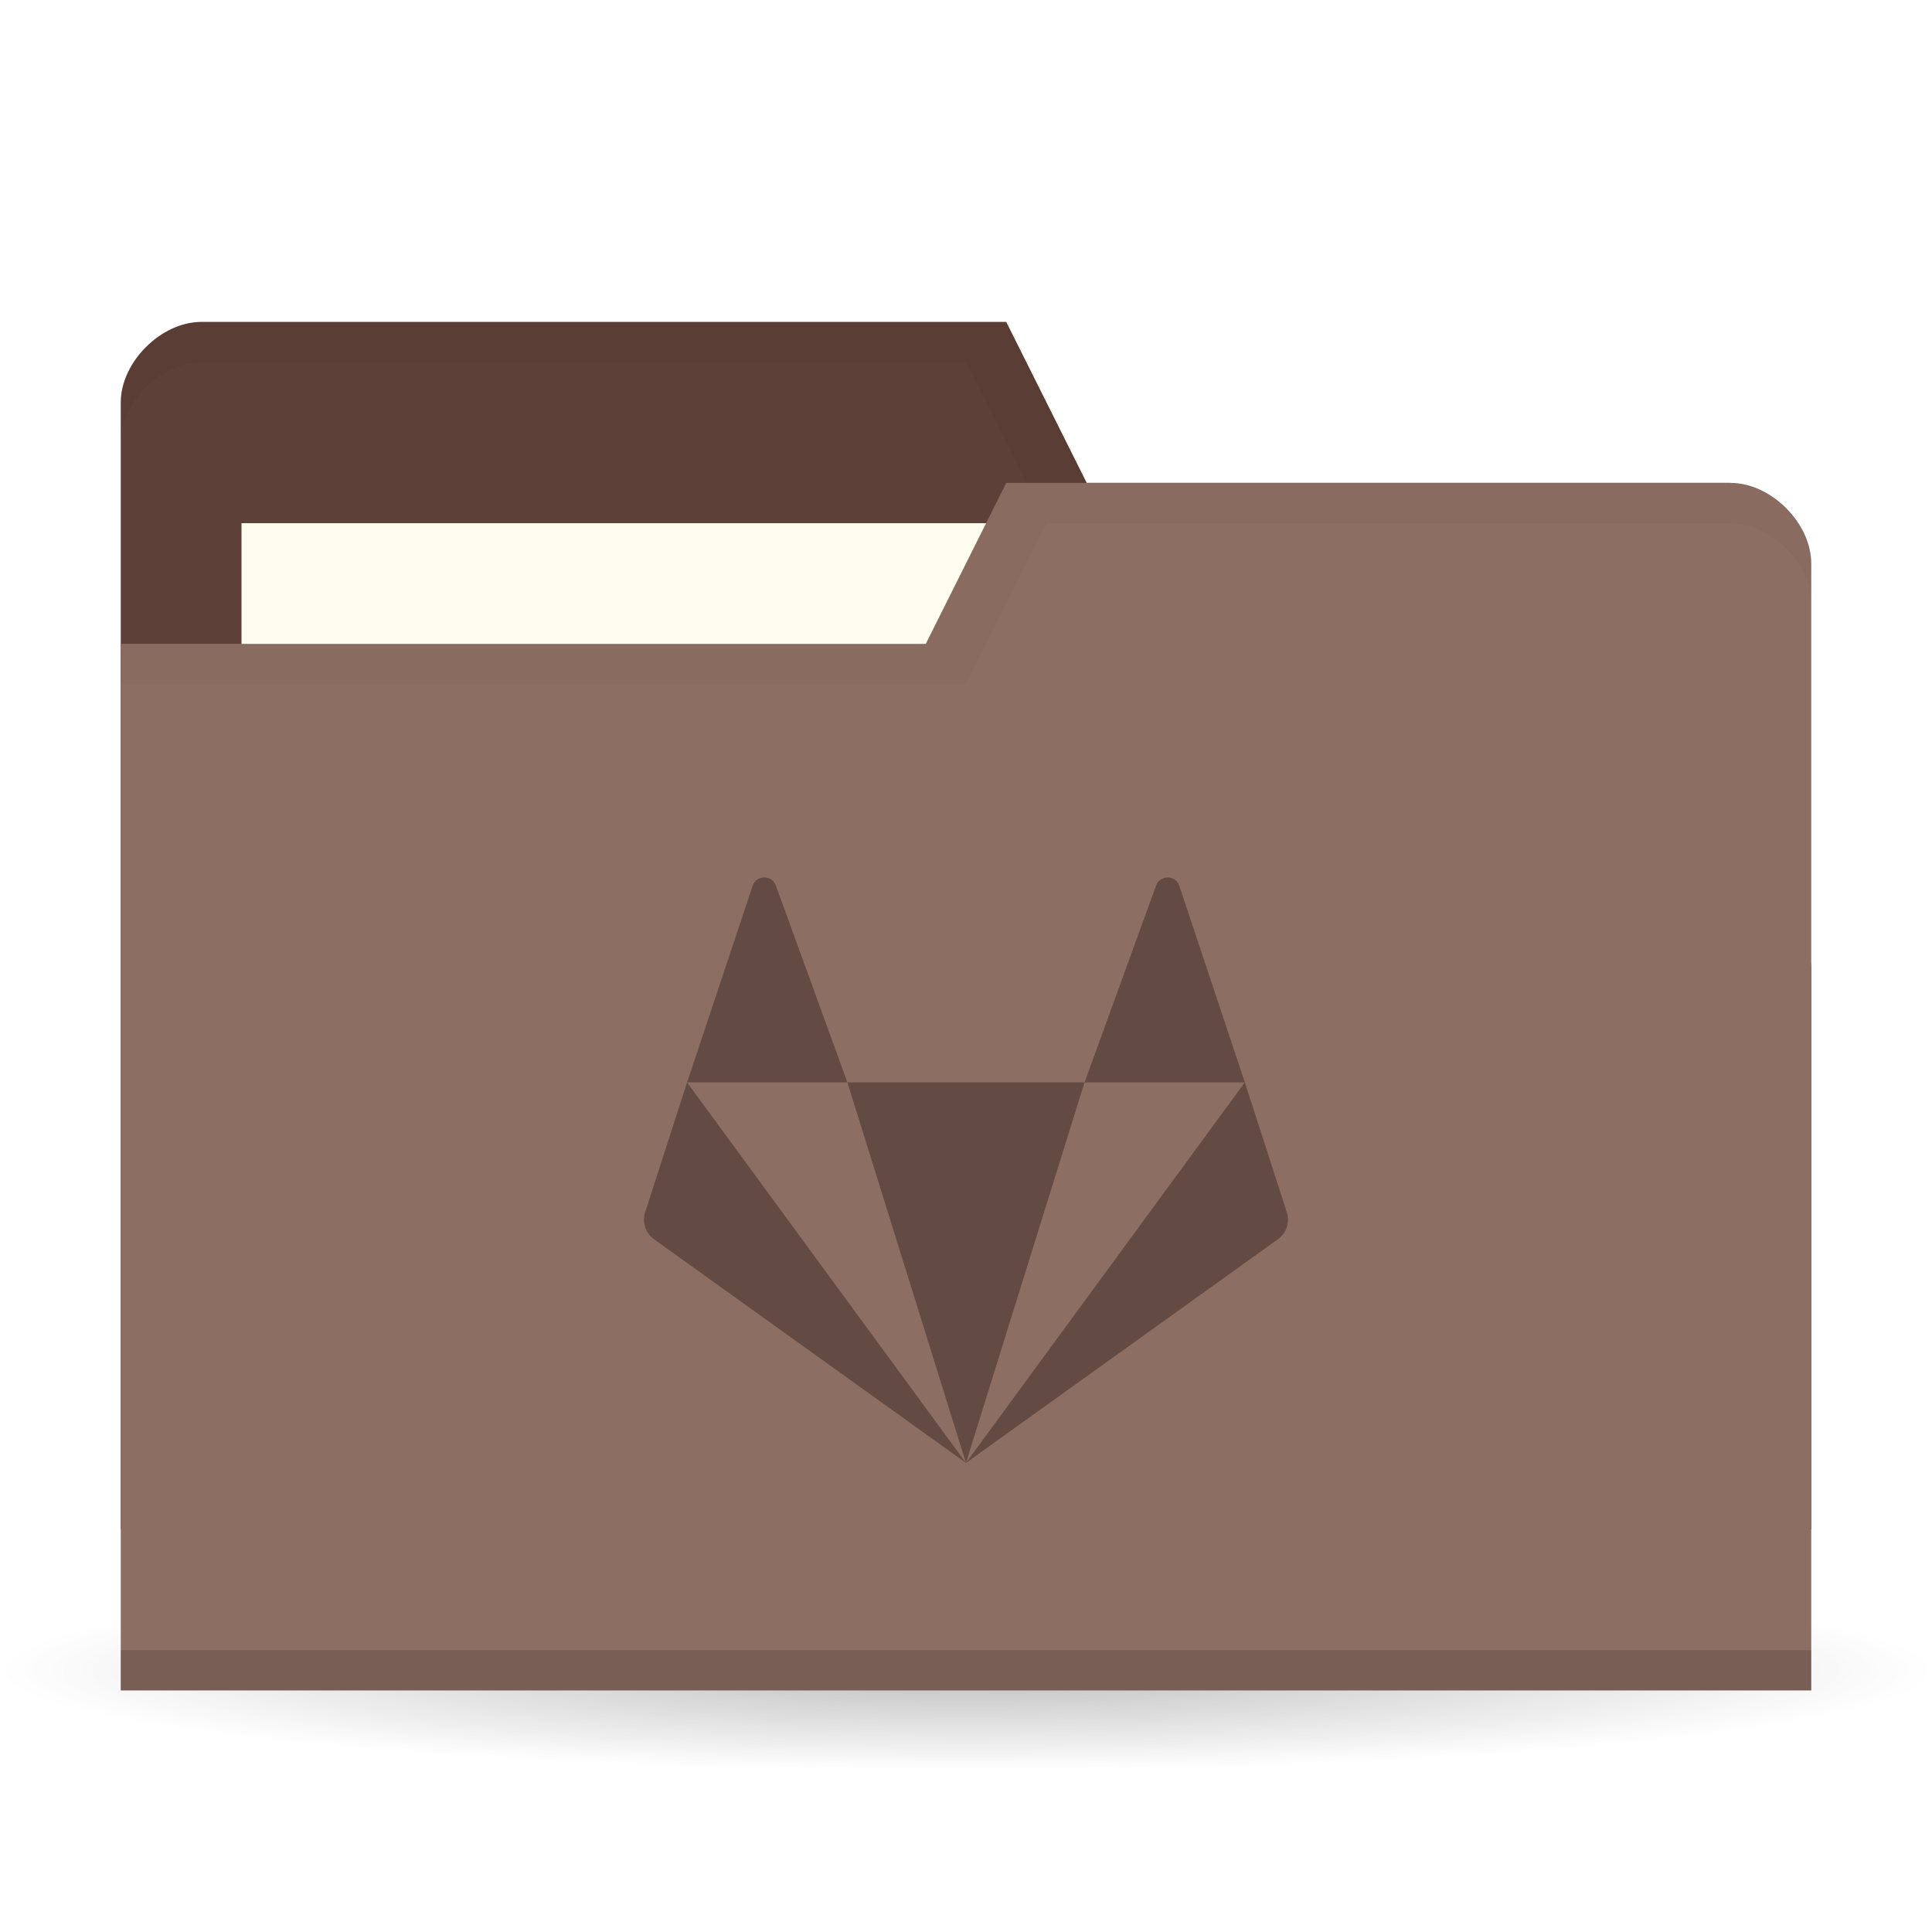
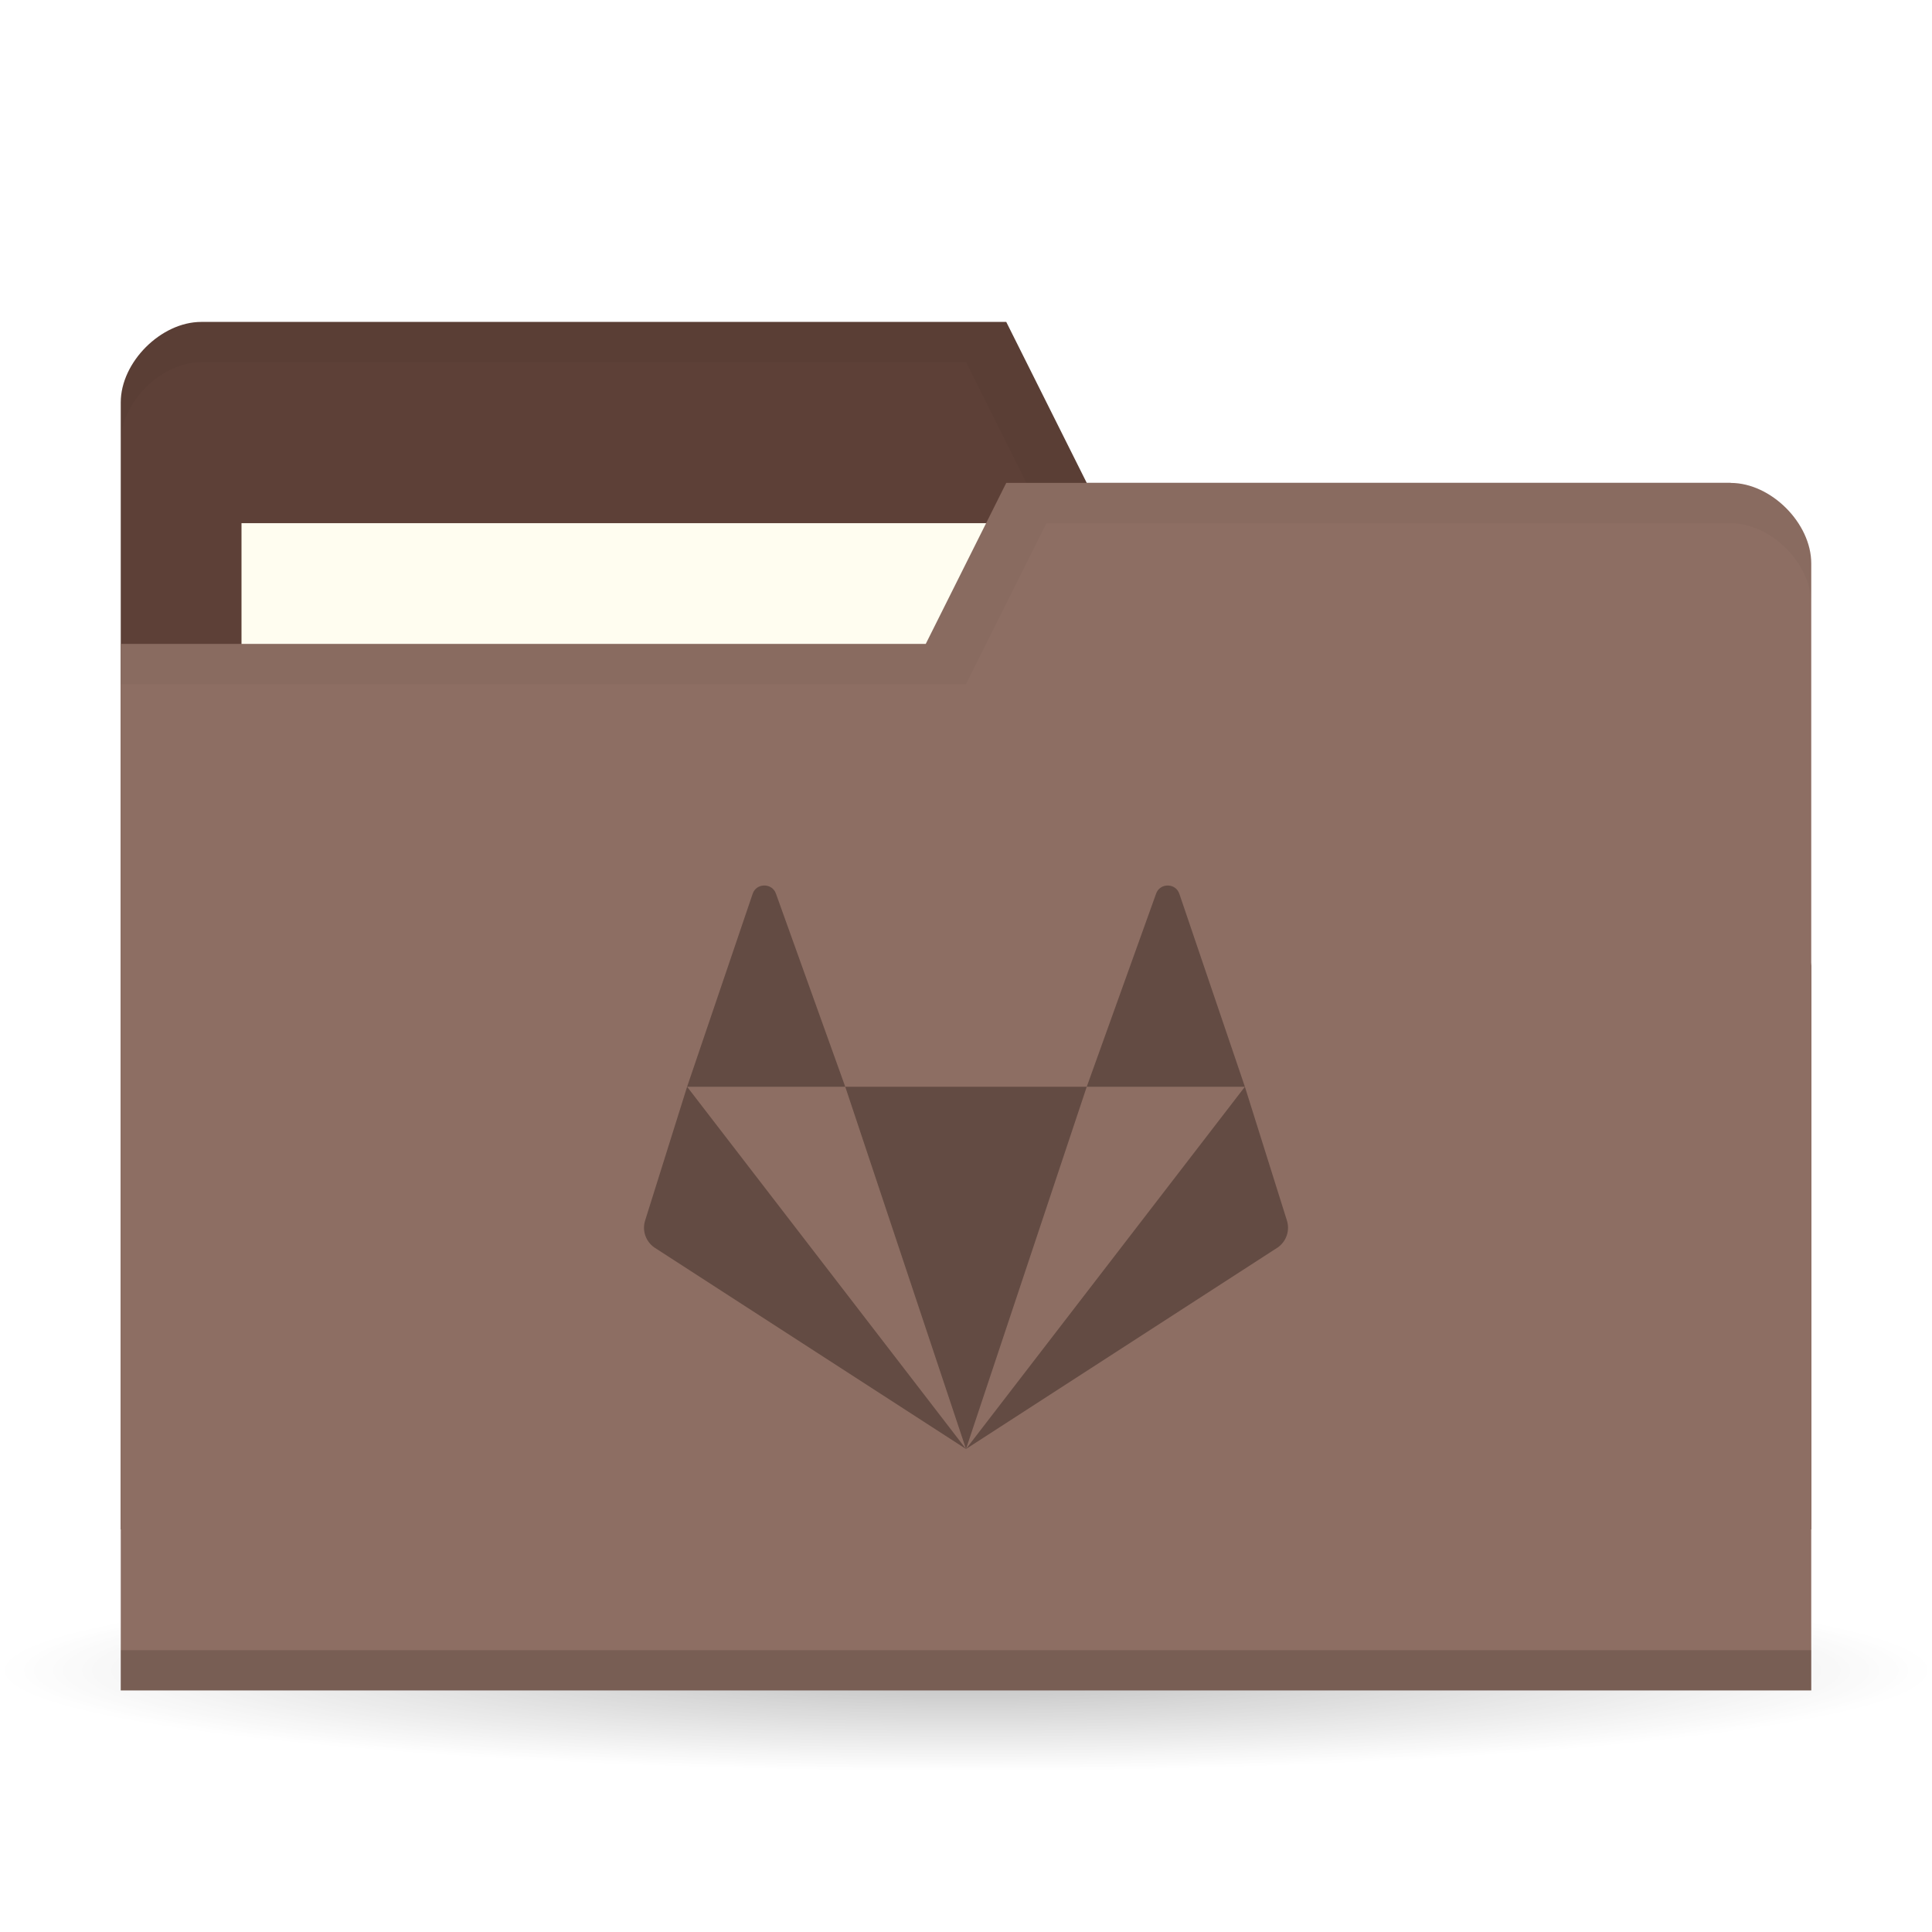
<svg xmlns="http://www.w3.org/2000/svg" version="1.1" viewBox="0 0 48 48">
  <defs>
    <radialGradient id="radialGradient3850" cx="24.08" cy="41.38" r="21.08" gradientTransform="matrix(1 0 0 .1130763 0 36.7037)" gradientUnits="userSpaceOnUse">
      <stop style="stop-opacity:.392" offset="0" />
      <stop style="stop-opacity:0" offset="1" />
    </radialGradient>
  </defs>
  <path transform="matrix(1.138754,0,0,1.049028,-3.416261,-1.912073)" d="m45.15 41.38a21.08 2.383 0 1 1-42.15 0 21.08 2.383 0 1 1 42.15 0z" style="fill:url(#radialGradient3850);opacity:.65" />
  <g transform="translate(0,-1004.362)">
    <path d="m3 1014.36v28h42v-14l-2-12h-16l-2-4h-20c-1 0-2 1-2 2z" style="fill:#5d4037" />
    <rect x="6" y="1017.36" width="21" height="8" style="fill:#fffdf0" />
    <path transform="translate(0,1004.362)" d="m5 8c-1 0-2 1-2 2v1c0-1 1-2 2-2h19l2 4h17l2 12v-1l-2-12h-16l-2-4z" style="opacity:.03" />
    <path d="m45 1018.36v28h-42v-26h20l2-4h18c1 0 2 1 2 2z" style="fill:#8d6e63" />
    <path d="m3 1045.36v1h42v-1z" style="opacity:.15" />
    <path transform="translate(0,1004.362)" d="m25 12-2 4h-20v1h21l2-4h17c1 0 2 1 2 2v-1c0-1-1-2-2-2z" style="opacity:.03" />
-     <path d="m18.989 1026.162c-0.122 0-0.245 0.069-0.29 0.208l-1.628 4.883h3.982l-1.774-4.883c-0.046-0.139-0.168-0.208-0.29-0.208zm2.064 5.091 2.946 9.455 2.946-9.455zm5.893 0h3.982l-1.628-4.883c-0.091-0.277-0.489-0.277-0.58 0zm3.982 0-6.929 9.455 7.749-5.556c0.214-0.153 0.303-0.425 0.222-0.673zm-6.929 9.455-6.929-9.455-1.041 3.226c-0.082 0.248 0.008 0.52 0.222 0.673z" style="fill:#634b43;stroke-width:.727" />
+     <path d="m18.989 1026.362c-0.122 0-0.245 0.069-0.29 0.208l-1.628 4.792h3.929l-1.72-4.792c-0.046-0.139-0.168-0.208-0.29-0.208zm2.011 5 3 9 3-9zm6 0h3.929l-1.628-4.792c-0.091-0.277-0.489-0.277-0.58 0zm3.929 0-6.929 9 7.749-5.01c0.214-0.153 0.303-0.425 0.222-0.673zm-6.929 9-6.929-9-1.041 3.317c-0.082 0.248 0.008 0.52 0.222 0.673z" style="fill:#634b43;stroke-width:.727" />
  </g>
</svg>
